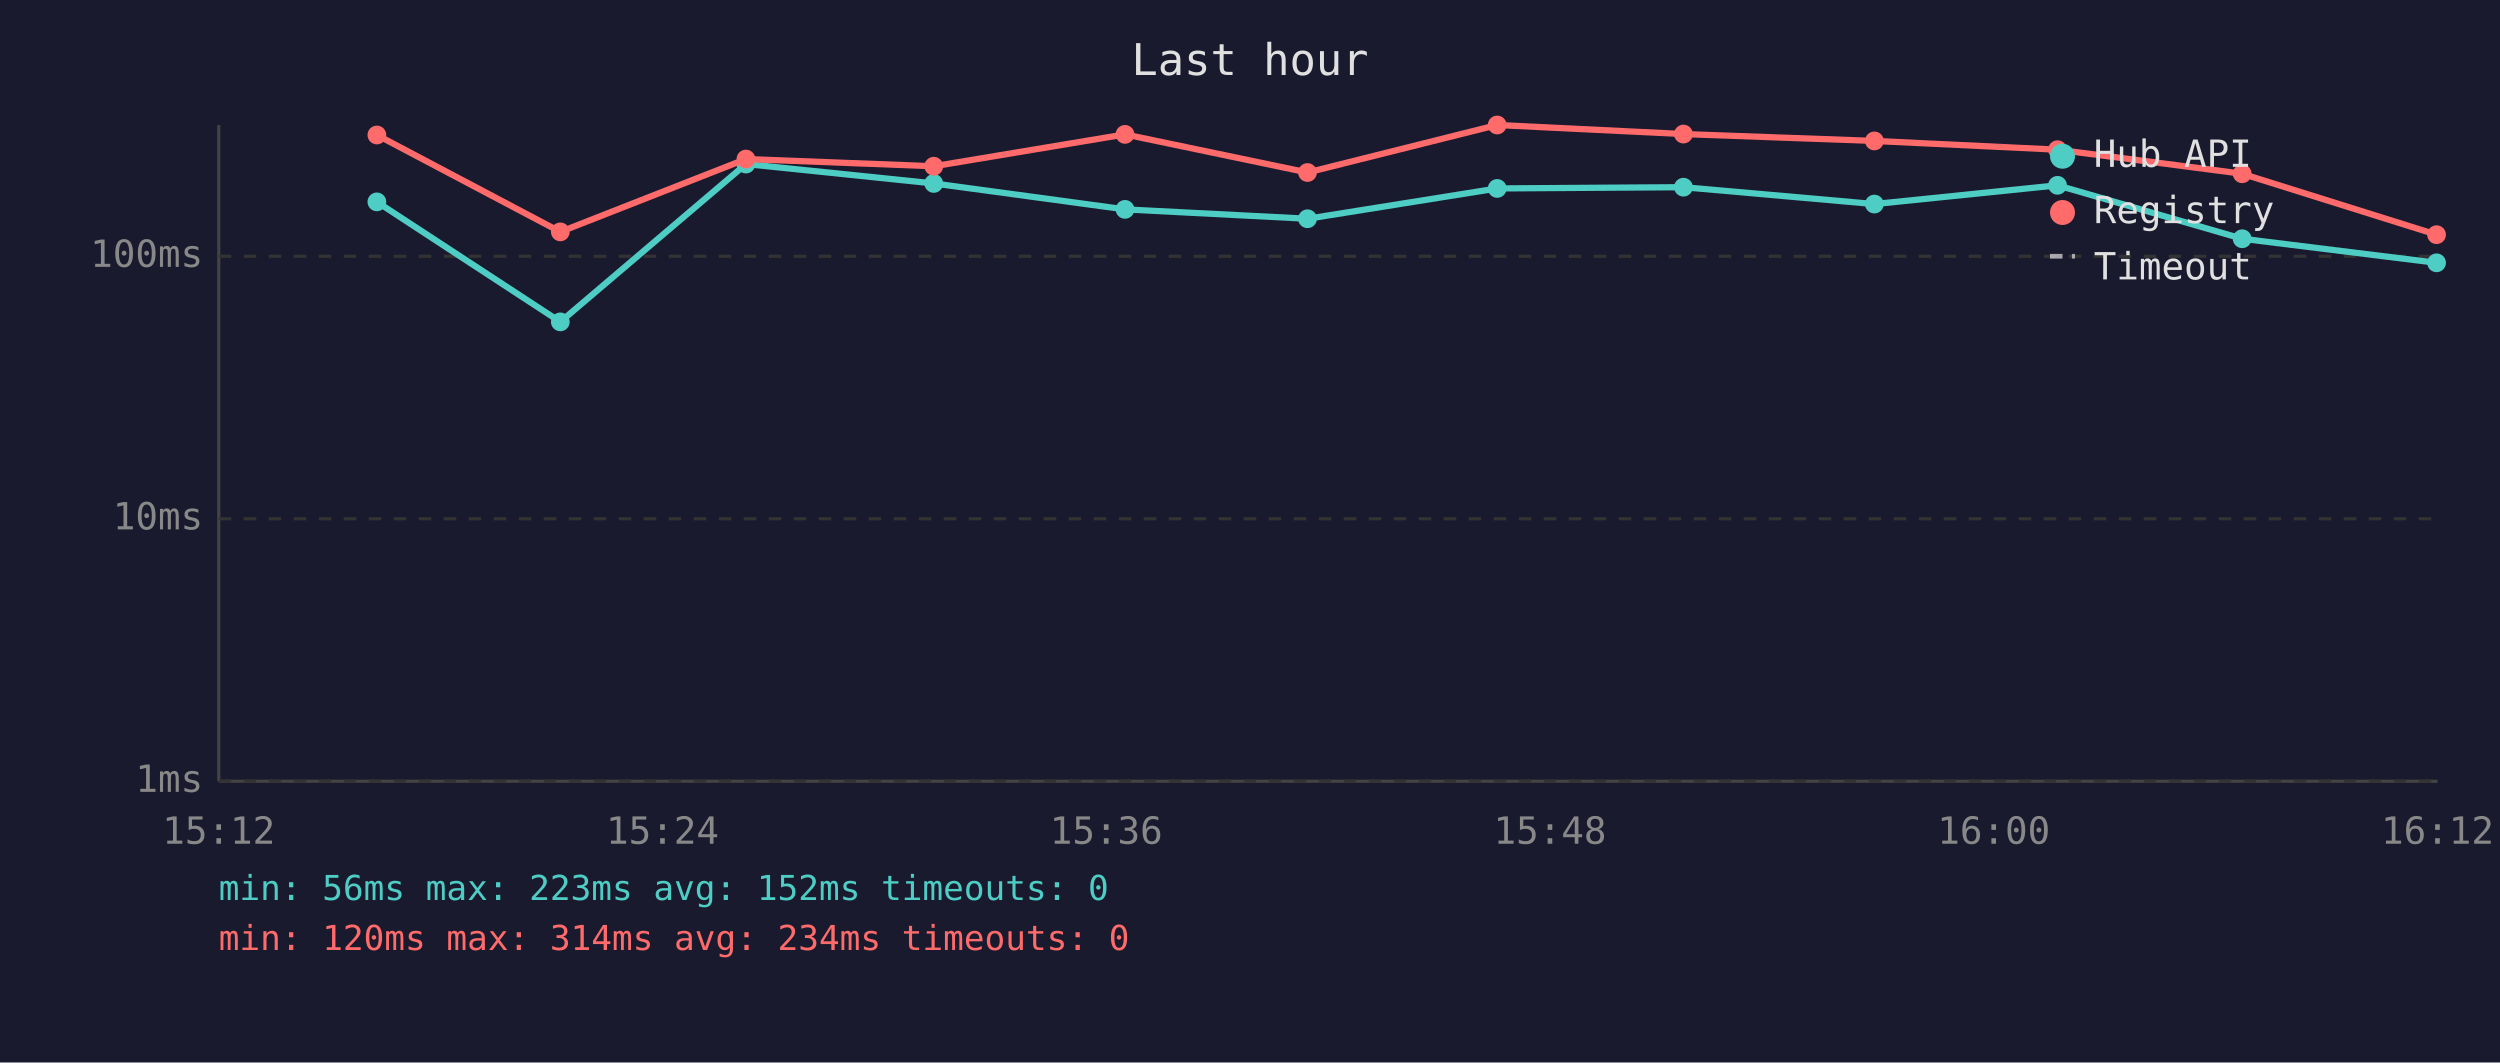
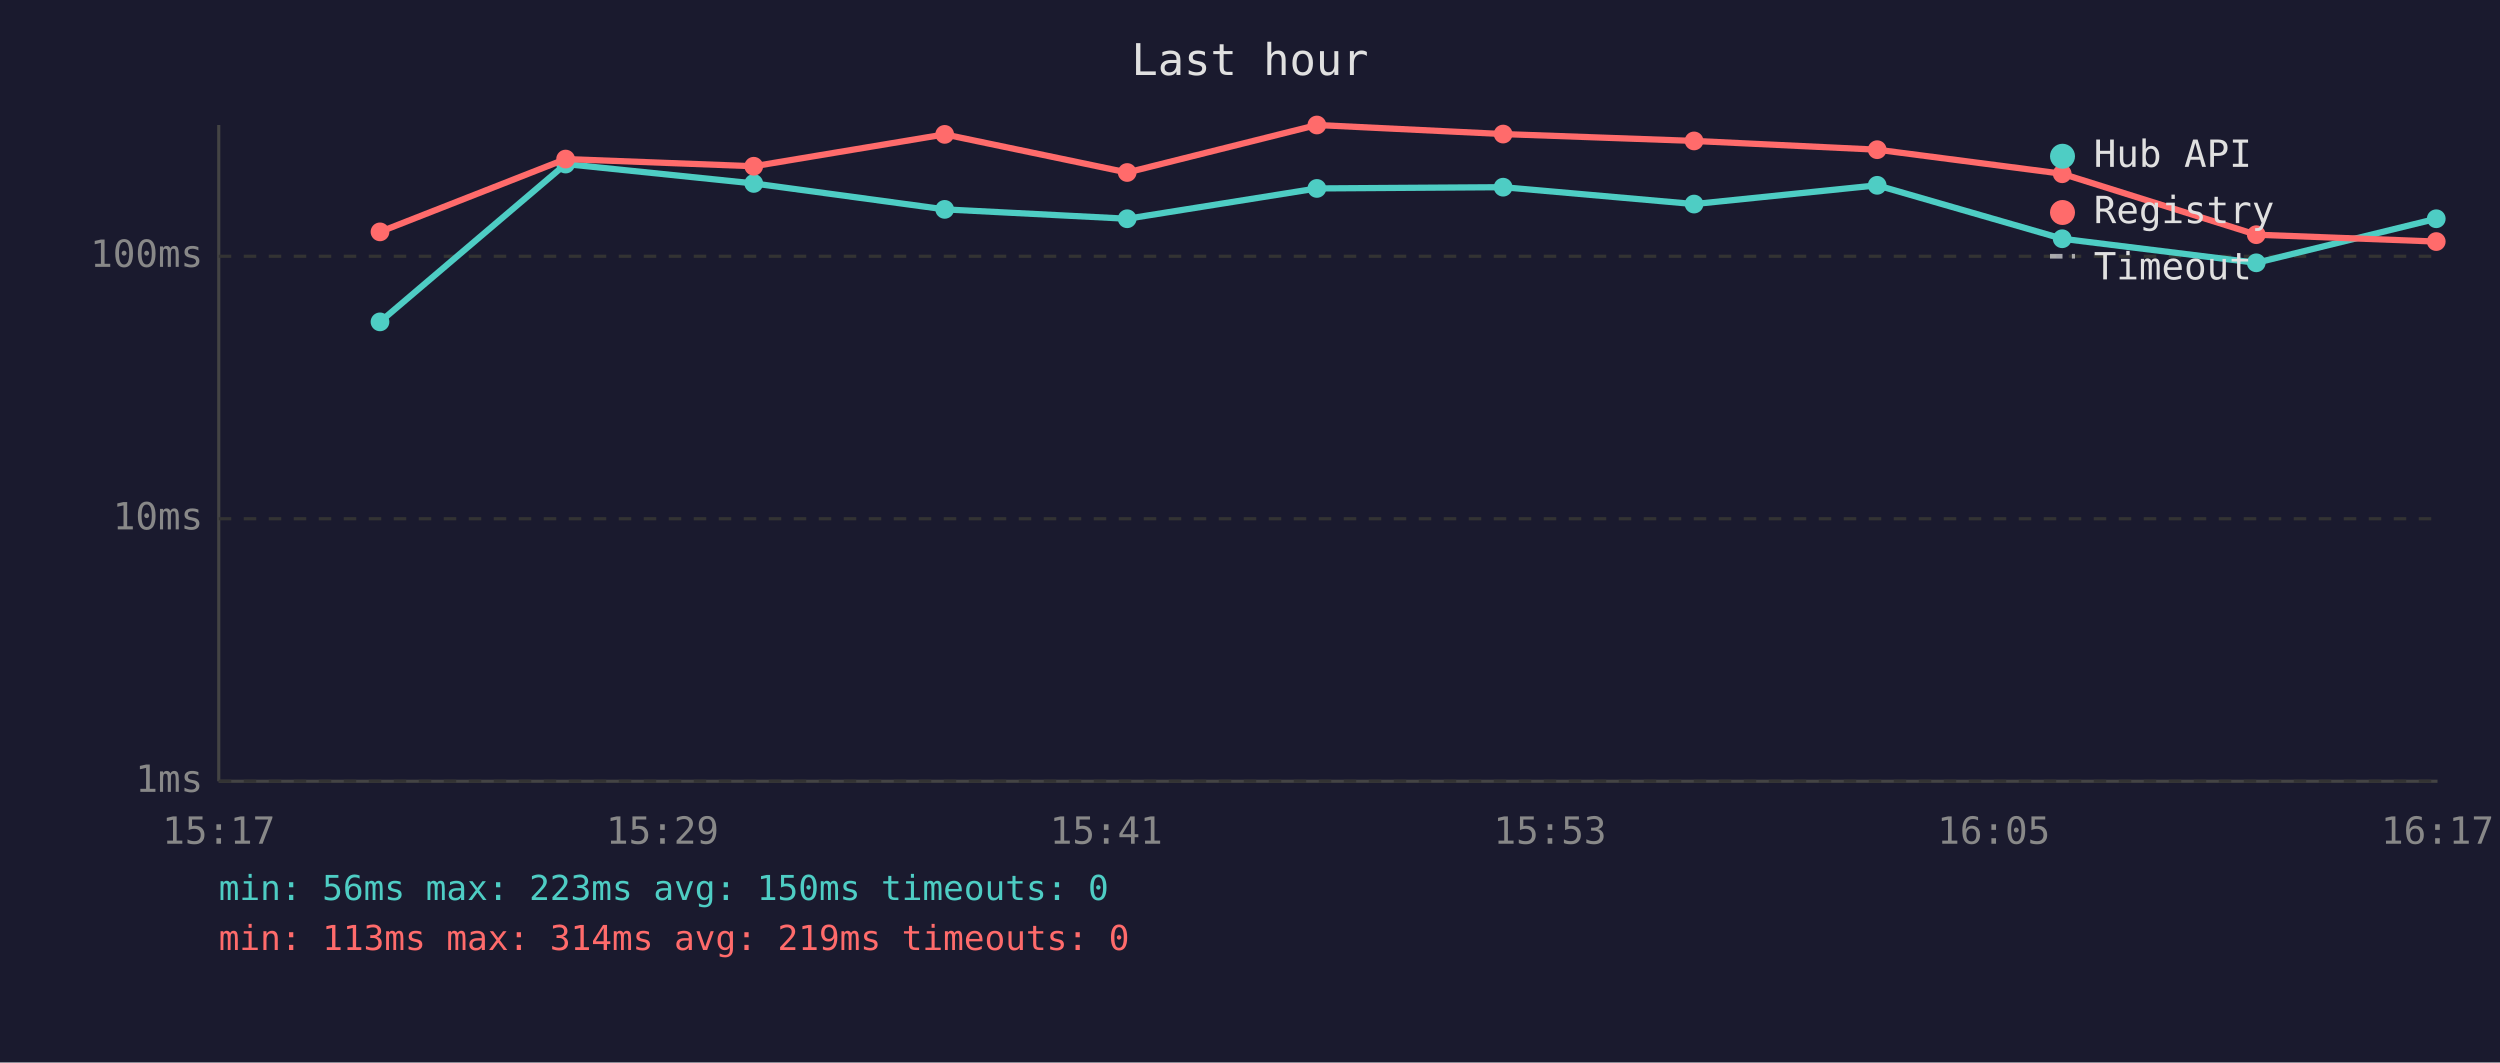
<svg xmlns="http://www.w3.org/2000/svg" viewBox="0 0 800 340" font-family="monospace" font-size="12">
  <rect width="800" height="340" fill="#1a1a2e" />
  <text x="400" y="24" fill="#e0e0e0" font-size="14" text-anchor="middle">Last hour</text>
  <line x1="70" y1="40" x2="70" y2="250" stroke="#444" stroke-width="1" />
  <line x1="70" y1="250" x2="780" y2="250" stroke="#444" stroke-width="1" />
  <line x1="70" y1="250" x2="780" y2="250" stroke="#333" stroke-width="1" stroke-dasharray="4" />
  <text x="65" y="250" fill="#888" text-anchor="end" dominant-baseline="middle">1ms</text>
  <line x1="70" y1="166" x2="780" y2="166" stroke="#333" stroke-width="1" stroke-dasharray="4" />
  <text x="65" y="166" fill="#888" text-anchor="end" dominant-baseline="middle">10ms</text>
  <line x1="70" y1="82" x2="780" y2="82" stroke="#333" stroke-width="1" stroke-dasharray="4" />
  <text x="65" y="82" fill="#888" text-anchor="end" dominant-baseline="middle">100ms</text>
-   <text x="70" y="270" fill="#888" text-anchor="middle">15:12</text>
-   <text x="212" y="270" fill="#888" text-anchor="middle">15:24</text>
-   <text x="354" y="270" fill="#888" text-anchor="middle">15:36</text>
-   <text x="496" y="270" fill="#888" text-anchor="middle">15:48</text>
-   <text x="638" y="270" fill="#888" text-anchor="middle">16:00</text>
-   <text x="780" y="270" fill="#888" text-anchor="middle">16:12</text>
-   <polyline points="120.6,64.6 179.3,103.0 238.7,52.5 298.8,58.7 360.0,67.0 418.4,70.0 479.1,60.3 538.7,59.9 599.8,65.3 658.4,59.3 717.5,76.4 779.7,84.1" fill="none" stroke="#4ecdc4" stroke-width="2" opacity="1" />
-   <circle cx="120.6" cy="64.6" r="3" fill="#4ecdc4" />
-   <circle cx="179.3" cy="103.0" r="3" fill="#4ecdc4" />
-   <circle cx="238.7" cy="52.5" r="3" fill="#4ecdc4" />
-   <circle cx="298.8" cy="58.7" r="3" fill="#4ecdc4" />
-   <circle cx="360.0" cy="67.0" r="3" fill="#4ecdc4" />
-   <circle cx="418.4" cy="70.0" r="3" fill="#4ecdc4" />
-   <circle cx="479.1" cy="60.3" r="3" fill="#4ecdc4" />
-   <circle cx="538.7" cy="59.9" r="3" fill="#4ecdc4" />
-   <circle cx="599.8" cy="65.3" r="3" fill="#4ecdc4" />
-   <circle cx="658.4" cy="59.3" r="3" fill="#4ecdc4" />
-   <circle cx="717.5" cy="76.4" r="3" fill="#4ecdc4" />
-   <circle cx="779.7" cy="84.1" r="3" fill="#4ecdc4" />
-   <polyline points="120.6,43.2 179.3,74.2 238.7,50.9 298.8,53.2 360.0,43.0 418.4,55.2 479.1,40.0 538.7,42.9 599.8,45.1 658.4,47.9 717.5,55.6 779.7,75.1" fill="none" stroke="#ff6b6b" stroke-width="2" opacity="1" />
-   <circle cx="120.6" cy="43.2" r="3" fill="#ff6b6b" />
-   <circle cx="179.3" cy="74.2" r="3" fill="#ff6b6b" />
-   <circle cx="238.7" cy="50.9" r="3" fill="#ff6b6b" />
-   <circle cx="298.8" cy="53.2" r="3" fill="#ff6b6b" />
-   <circle cx="360.0" cy="43.0" r="3" fill="#ff6b6b" />
-   <circle cx="418.4" cy="55.2" r="3" fill="#ff6b6b" />
-   <circle cx="479.1" cy="40.0" r="3" fill="#ff6b6b" />
-   <circle cx="538.7" cy="42.9" r="3" fill="#ff6b6b" />
-   <circle cx="599.8" cy="45.1" r="3" fill="#ff6b6b" />
-   <circle cx="658.4" cy="47.9" r="3" fill="#ff6b6b" />
-   <circle cx="717.5" cy="55.6" r="3" fill="#ff6b6b" />
-   <circle cx="779.7" cy="75.1" r="3" fill="#ff6b6b" />
+   <text x="70" y="270" fill="#888" text-anchor="middle">15:17</text>
+   <text x="212" y="270" fill="#888" text-anchor="middle">15:29</text>
+   <text x="354" y="270" fill="#888" text-anchor="middle">15:41</text>
+   <text x="496" y="270" fill="#888" text-anchor="middle">15:53</text>
+   <text x="638" y="270" fill="#888" text-anchor="middle">16:05</text>
+   <text x="780" y="270" fill="#888" text-anchor="middle">16:17</text>
+   <polyline points="121.6,103.0 181.0,52.5 241.2,58.7 302.3,67.0 360.7,70.0 421.4,60.3 481.0,59.9 542.1,65.3 600.7,59.3 659.9,76.4 722.0,84.1 779.6,70.0" fill="none" stroke="#4ecdc4" stroke-width="2" opacity="1" />
+   <circle cx="121.6" cy="103.0" r="3" fill="#4ecdc4" />
+   <circle cx="181.0" cy="52.5" r="3" fill="#4ecdc4" />
+   <circle cx="241.2" cy="58.7" r="3" fill="#4ecdc4" />
+   <circle cx="302.3" cy="67.0" r="3" fill="#4ecdc4" />
+   <circle cx="360.7" cy="70.0" r="3" fill="#4ecdc4" />
+   <circle cx="421.4" cy="60.3" r="3" fill="#4ecdc4" />
+   <circle cx="481.0" cy="59.9" r="3" fill="#4ecdc4" />
+   <circle cx="542.1" cy="65.3" r="3" fill="#4ecdc4" />
+   <circle cx="600.7" cy="59.3" r="3" fill="#4ecdc4" />
+   <circle cx="659.9" cy="76.4" r="3" fill="#4ecdc4" />
+   <circle cx="722.0" cy="84.1" r="3" fill="#4ecdc4" />
+   <circle cx="779.6" cy="70.0" r="3" fill="#4ecdc4" />
+   <polyline points="121.6,74.2 181.0,50.9 241.2,53.2 302.3,43.0 360.7,55.2 421.4,40.0 481.0,42.9 542.1,45.1 600.7,47.9 659.9,55.6 722.0,75.1 779.6,77.3" fill="none" stroke="#ff6b6b" stroke-width="2" opacity="1" />
+   <circle cx="121.6" cy="74.2" r="3" fill="#ff6b6b" />
+   <circle cx="181.0" cy="50.9" r="3" fill="#ff6b6b" />
+   <circle cx="241.2" cy="53.2" r="3" fill="#ff6b6b" />
+   <circle cx="302.3" cy="43.0" r="3" fill="#ff6b6b" />
+   <circle cx="360.7" cy="55.2" r="3" fill="#ff6b6b" />
+   <circle cx="421.4" cy="40.0" r="3" fill="#ff6b6b" />
+   <circle cx="481.0" cy="42.9" r="3" fill="#ff6b6b" />
+   <circle cx="542.1" cy="45.1" r="3" fill="#ff6b6b" />
+   <circle cx="600.7" cy="47.9" r="3" fill="#ff6b6b" />
+   <circle cx="659.9" cy="55.6" r="3" fill="#ff6b6b" />
+   <circle cx="722.0" cy="75.1" r="3" fill="#ff6b6b" />
+   <circle cx="779.6" cy="77.3" r="3" fill="#ff6b6b" />
  <circle cx="660" cy="50" r="4" fill="#4ecdc4" />
  <text x="670" y="50" fill="#e0e0e0" dominant-baseline="middle">Hub API</text>
  <circle cx="660" cy="68" r="4" fill="#ff6b6b" />
  <text x="670" y="68" fill="#e0e0e0" dominant-baseline="middle">Registry</text>
  <line x1="656" y1="82" x2="664" y2="82" stroke="#e0e0e0" stroke-width="1.5" stroke-dasharray="4,3" opacity="0.7" />
  <text x="670" y="86" fill="#e0e0e0" dominant-baseline="middle">Timeout</text>
-   <text x="70" y="288" fill="#4ecdc4" font-size="11">min: 56ms  max: 223ms  avg: 152ms  timeouts: 0</text>
-   <text x="70" y="304" fill="#ff6b6b" font-size="11">min: 120ms  max: 314ms  avg: 234ms  timeouts: 0</text>
+   <text x="70" y="288" fill="#4ecdc4" font-size="11">min: 56ms  max: 223ms  avg: 150ms  timeouts: 0</text>
+   <text x="70" y="304" fill="#ff6b6b" font-size="11">min: 113ms  max: 314ms  avg: 219ms  timeouts: 0</text>
</svg>
